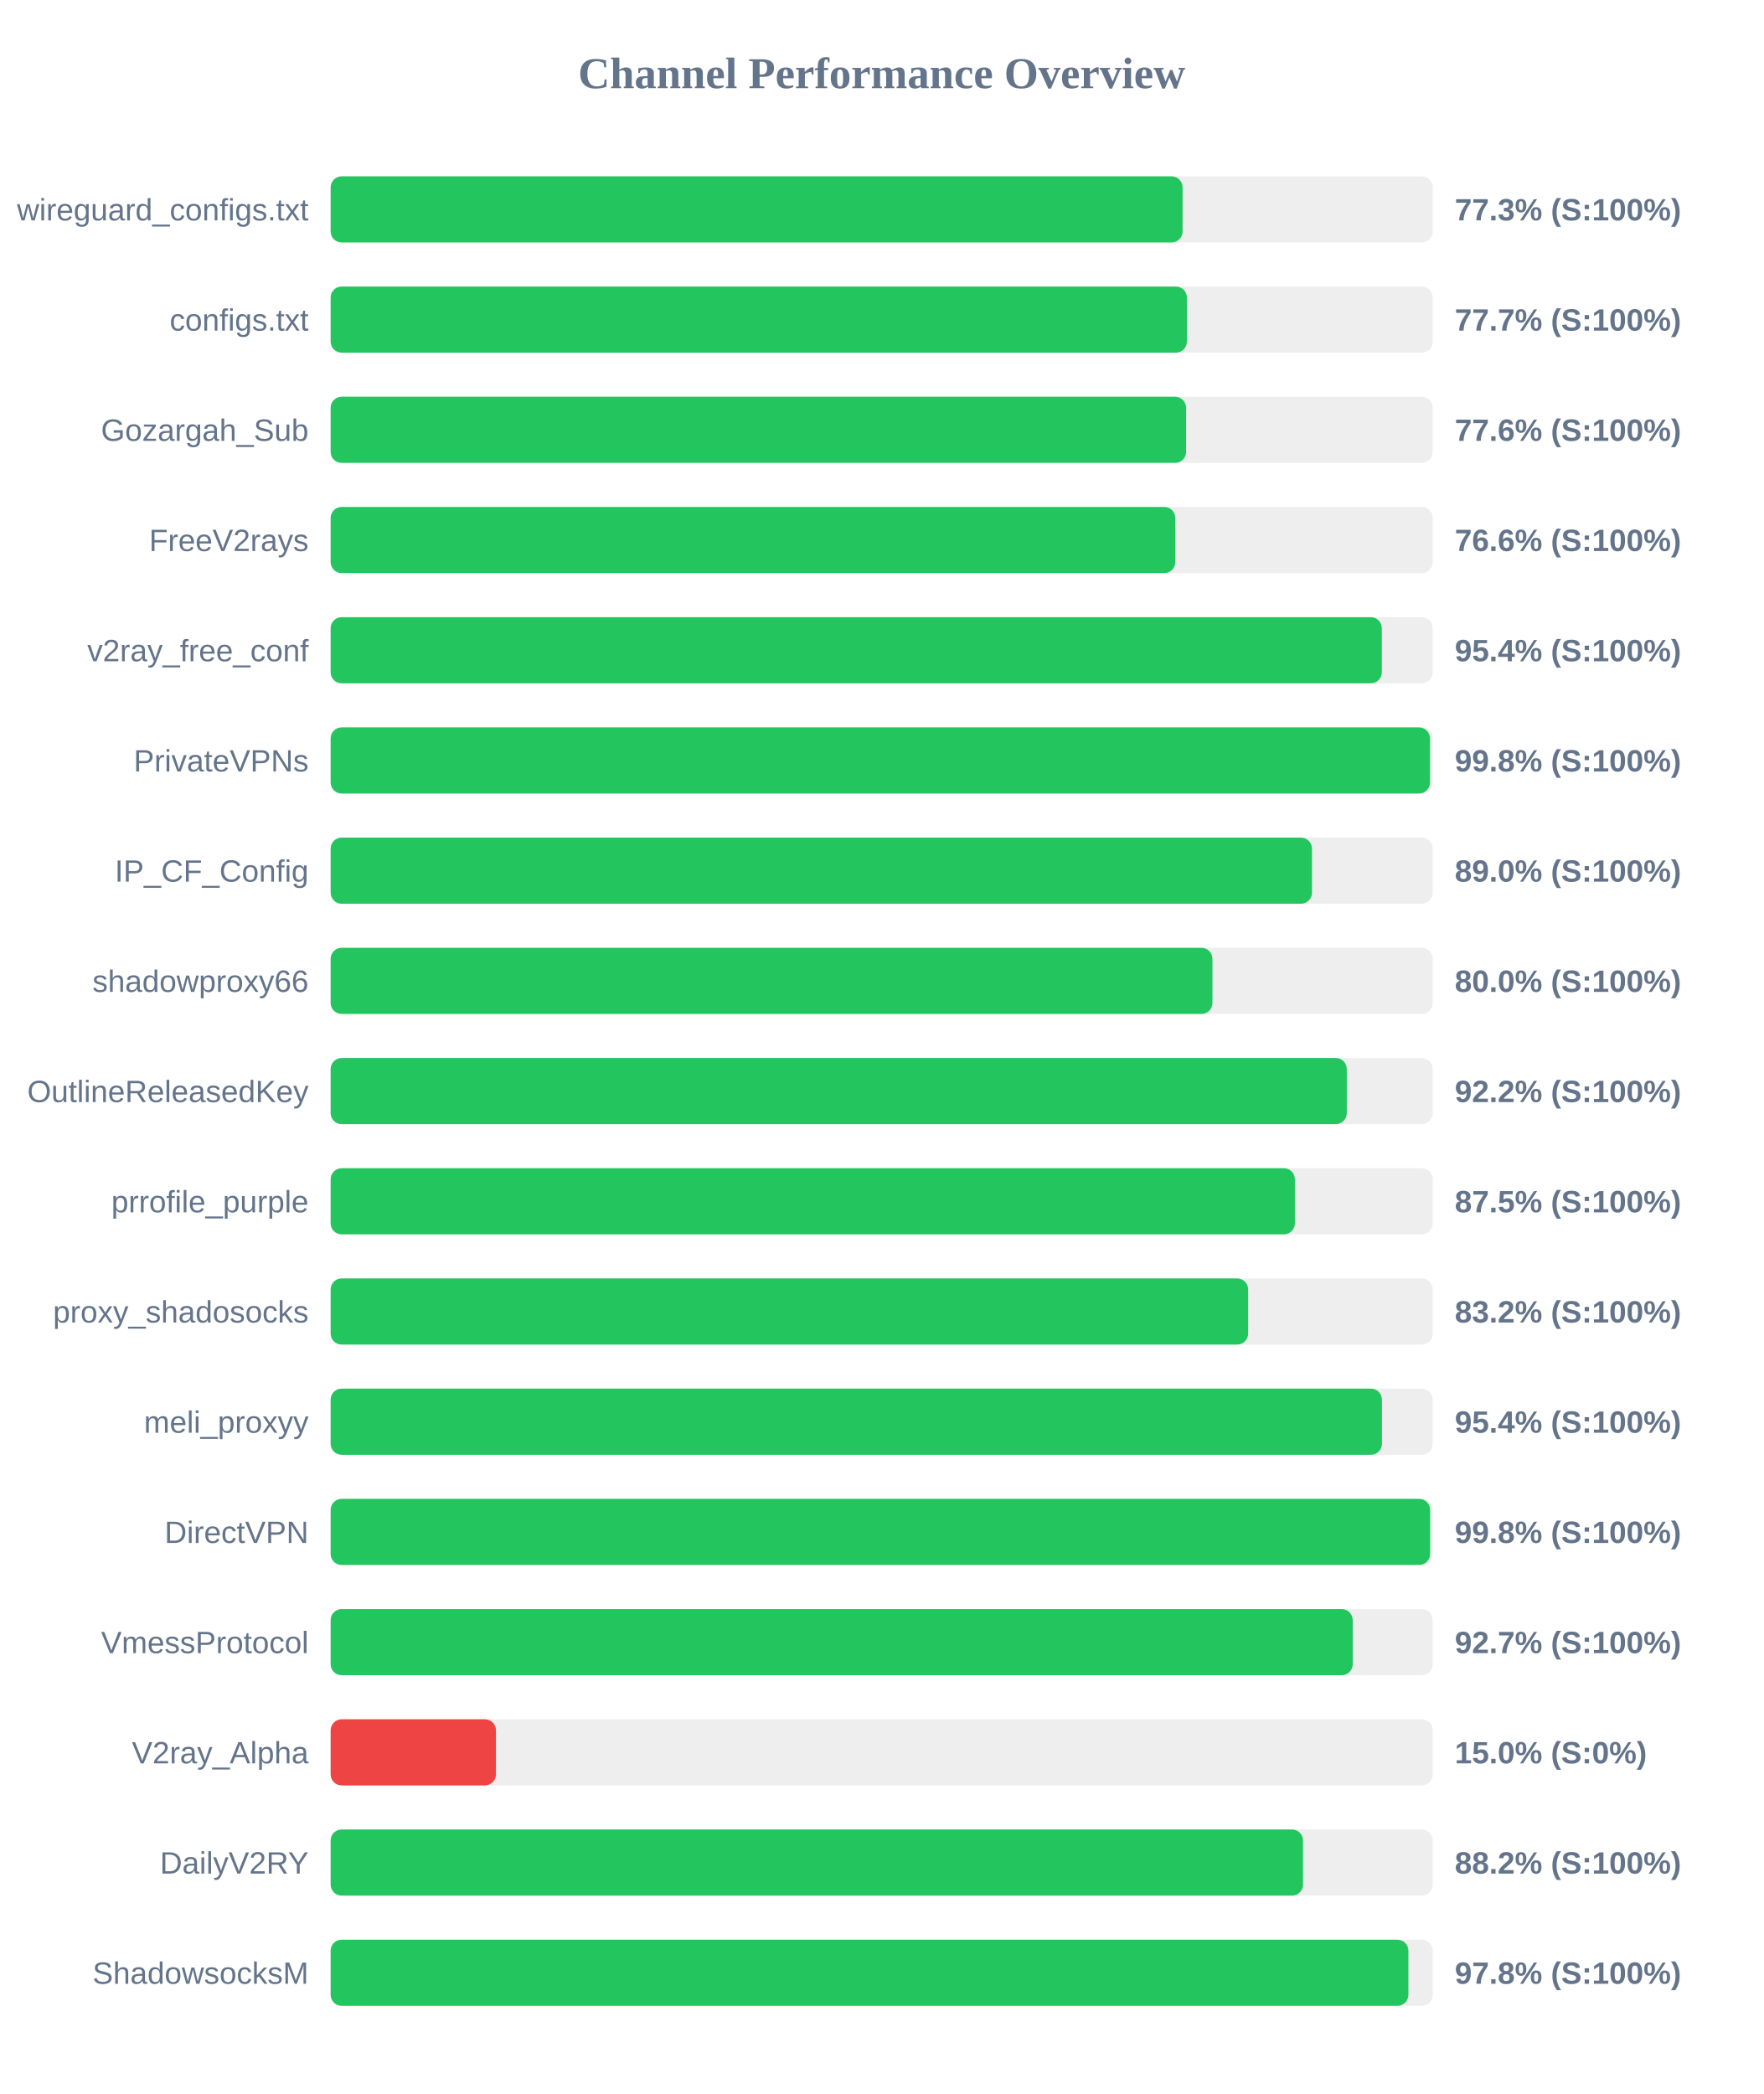
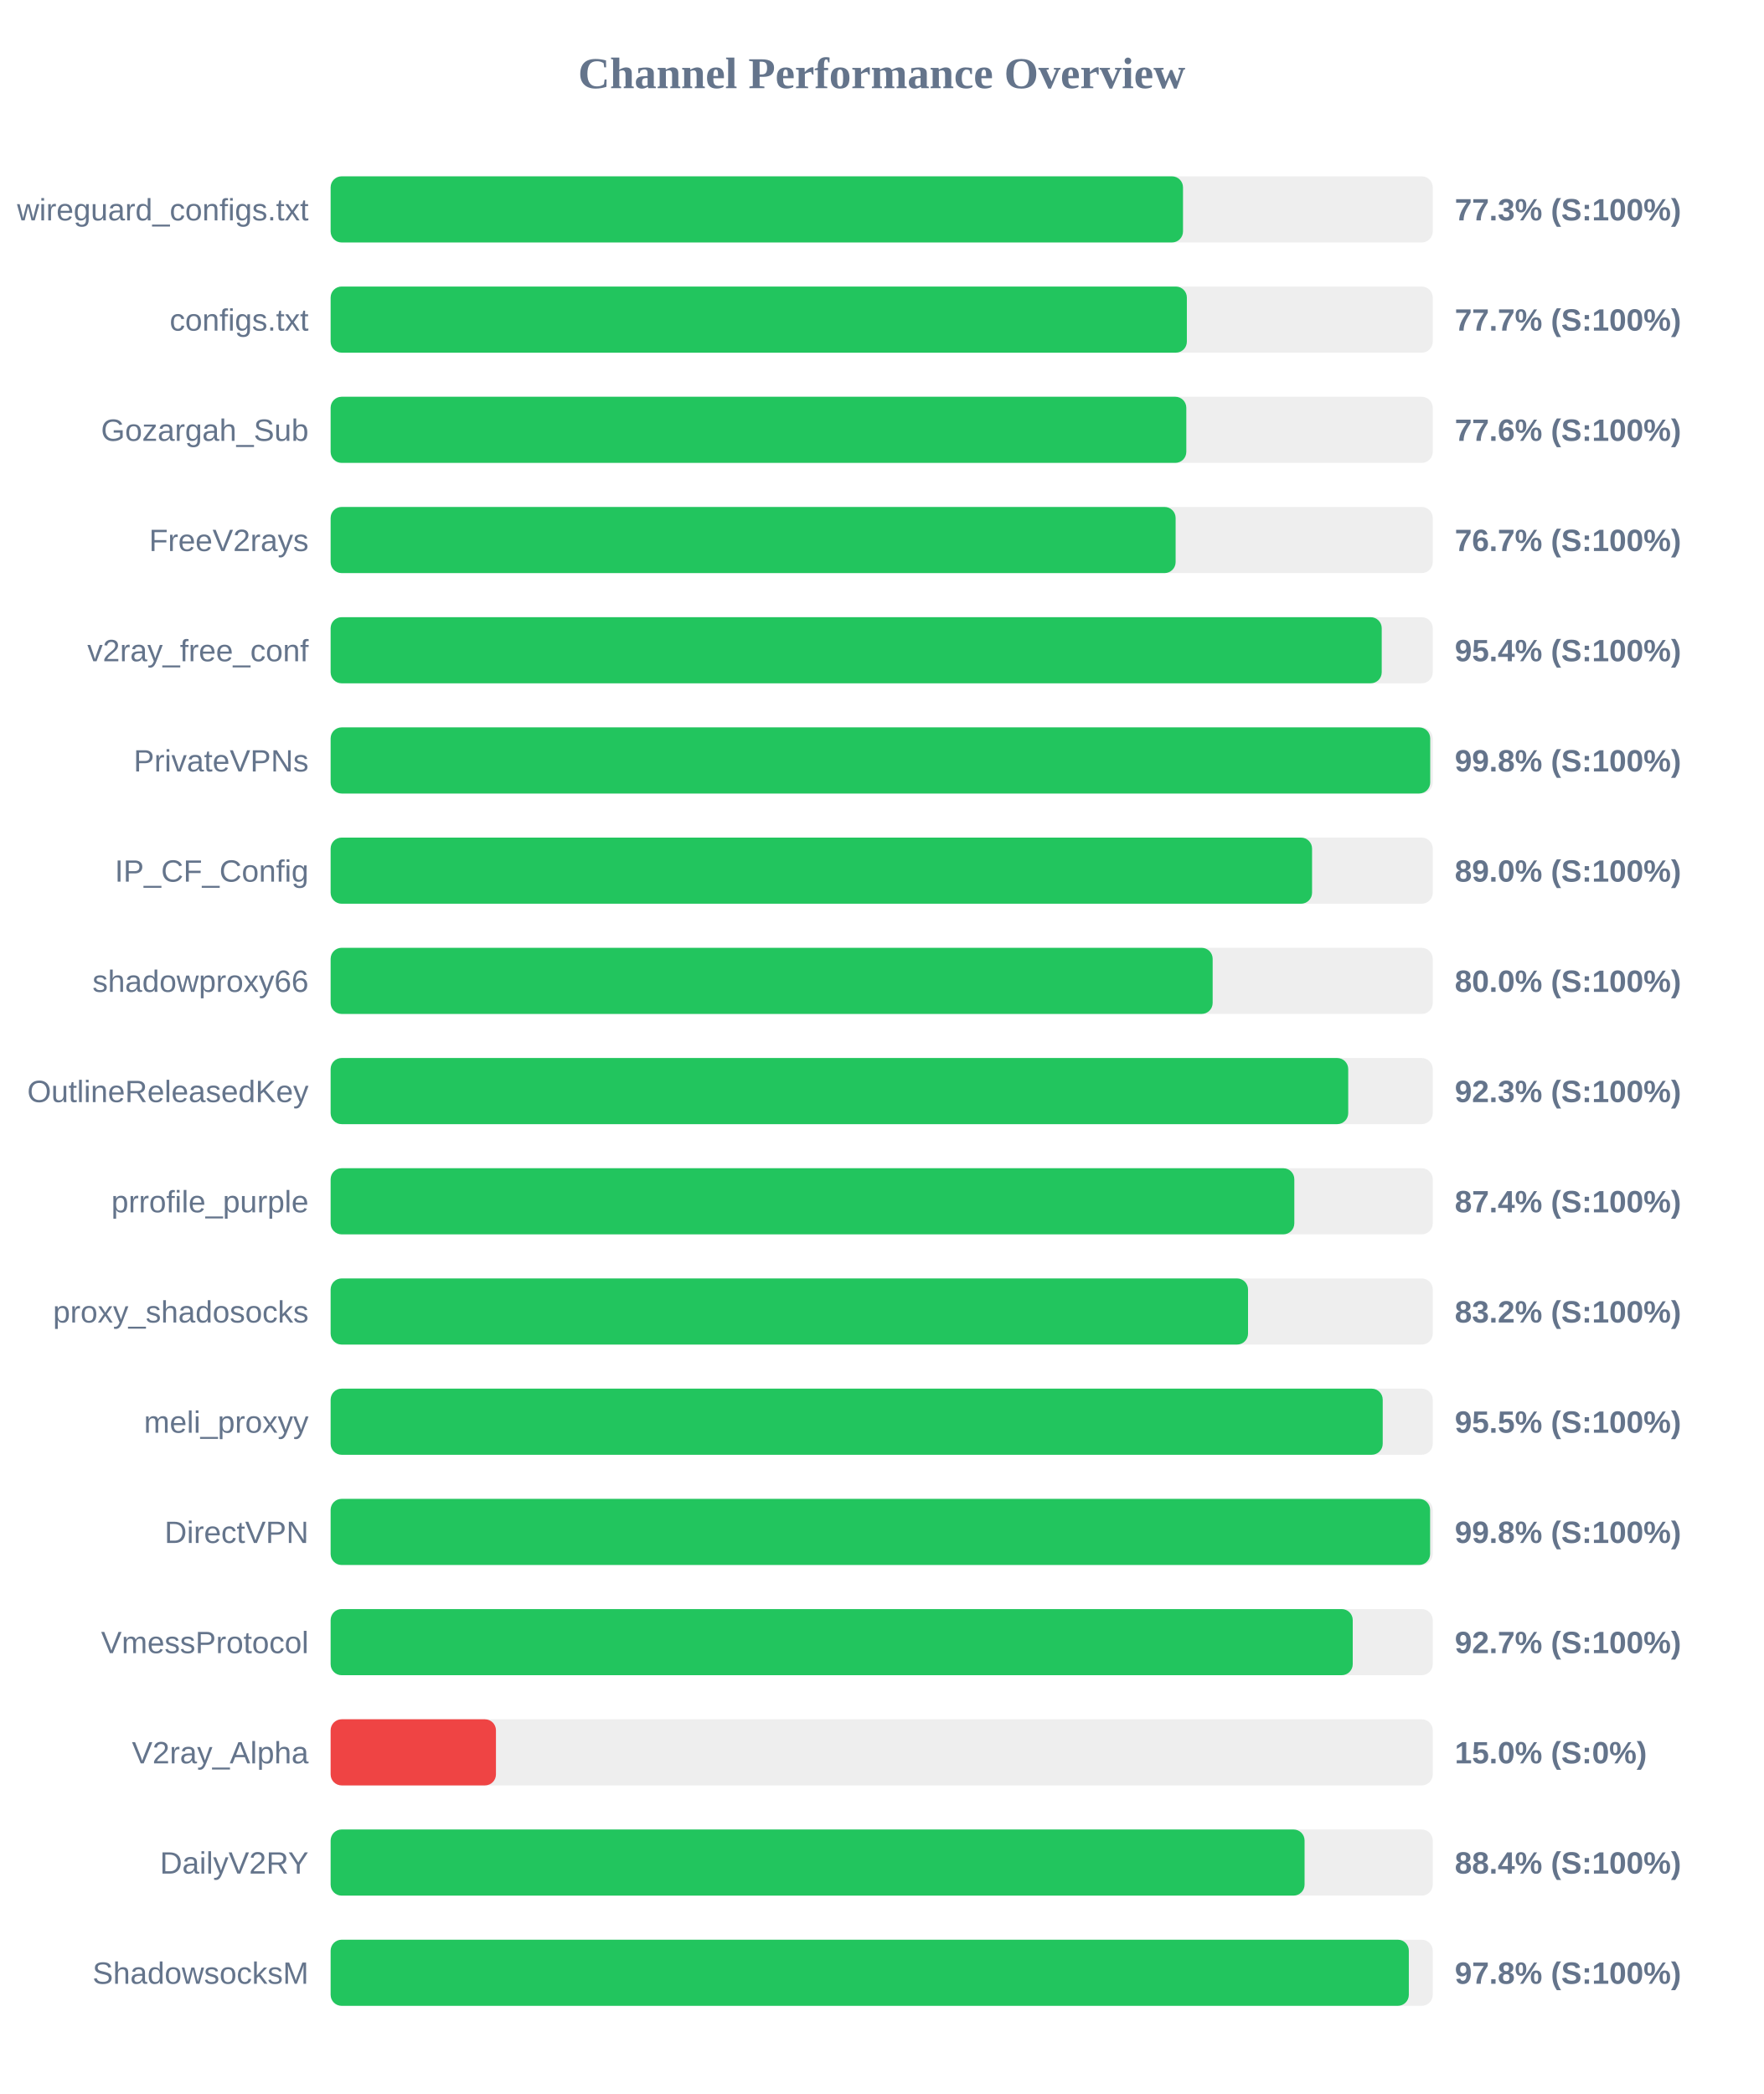
<svg xmlns="http://www.w3.org/2000/svg" width="800" height="950" version="1.1">
  <style>
        .row { font: 14px Arial; fill: #64748b; }
        .score { font: bold 14px Arial; fill: #64748b; }
    </style>
  <text x="400" y="40" text-anchor="middle" font-size="20px" font-weight="bold" fill="#64748b">Channel Performance Overview</text>
  <rect x="150" y="80" width="500" height="30" fill="#eee" rx="5" />
-   <rect x="150" y="80" width="386.5" height="30" fill="#22c55e" rx="5" />
+   <rect x="150" y="80" width="386.7" height="30" fill="#22c55e" rx="5" />
  <text x="140" y="100" text-anchor="end" class="row">wireguard_configs.txt</text>
  <text x="660" y="100" text-anchor="start" class="score">77.3% (S:100%)</text>
  <rect x="150" y="130" width="500" height="30" fill="#eee" rx="5" />
  <rect x="150" y="130" width="388.45" height="30" fill="#22c55e" rx="5" />
  <text x="140" y="150" text-anchor="end" class="row">configs.txt</text>
  <text x="660" y="150" text-anchor="start" class="score">77.7% (S:100%)</text>
  <rect x="150" y="180" width="500" height="30" fill="#eee" rx="5" />
-   <rect x="150" y="180" width="388.1" height="30" fill="#22c55e" rx="5" />
+   <rect x="150" y="180" width="388.2" height="30" fill="#22c55e" rx="5" />
  <text x="140" y="200" text-anchor="end" class="row">Gozargah_Sub</text>
  <text x="660" y="200" text-anchor="start" class="score">77.6% (S:100%)</text>
  <rect x="150" y="230" width="500" height="30" fill="#eee" rx="5" />
-   <rect x="150" y="230" width="383.2" height="30" fill="#22c55e" rx="5" />
+   <rect x="150" y="230" width="383.35" height="30" fill="#22c55e" rx="5" />
  <text x="140" y="250" text-anchor="end" class="row">FreeV2rays</text>
-   <text x="660" y="250" text-anchor="start" class="score">76.6% (S:100%)</text>
+   <text x="660" y="250" text-anchor="start" class="score">76.7% (S:100%)</text>
  <rect x="150" y="280" width="500" height="30" fill="#eee" rx="5" />
-   <rect x="150" y="280" width="476.9" height="30" fill="#22c55e" rx="5" />
+   <rect x="150" y="280" width="476.85" height="30" fill="#22c55e" rx="5" />
  <text x="140" y="300" text-anchor="end" class="row">v2ray_free_conf</text>
  <text x="660" y="300" text-anchor="start" class="score">95.4% (S:100%)</text>
  <rect x="150" y="330" width="500" height="30" fill="#eee" rx="5" />
-   <rect x="150" y="330" width="498.75" height="30" fill="#22c55e" rx="5" />
+   <rect x="150" y="330" width="498.85" height="30" fill="#22c55e" rx="5" />
  <text x="140" y="350" text-anchor="end" class="row">PrivateVPNs</text>
  <text x="660" y="350" text-anchor="start" class="score">99.8% (S:100%)</text>
  <rect x="150" y="380" width="500" height="30" fill="#eee" rx="5" />
-   <rect x="150" y="380" width="445.2" height="30" fill="#22c55e" rx="5" />
+   <rect x="150" y="380" width="445.25" height="30" fill="#22c55e" rx="5" />
  <text x="140" y="400" text-anchor="end" class="row">IP_CF_Config</text>
  <text x="660" y="400" text-anchor="start" class="score">89.0% (S:100%)</text>
  <rect x="150" y="430" width="500" height="30" fill="#eee" rx="5" />
-   <rect x="150" y="430" width="400.05" height="30" fill="#22c55e" rx="5" />
+   <rect x="150" y="430" width="400.15" height="30" fill="#22c55e" rx="5" />
  <text x="140" y="450" text-anchor="end" class="row">shadowproxy66</text>
  <text x="660" y="450" text-anchor="start" class="score">80.0% (S:100%)</text>
  <rect x="150" y="480" width="500" height="30" fill="#eee" rx="5" />
-   <rect x="150" y="480" width="461.0" height="30" fill="#22c55e" rx="5" />
+   <rect x="150" y="480" width="461.65" height="30" fill="#22c55e" rx="5" />
  <text x="140" y="500" text-anchor="end" class="row">OutlineReleasedKey</text>
-   <text x="660" y="500" text-anchor="start" class="score">92.2% (S:100%)</text>
+   <text x="660" y="500" text-anchor="start" class="score">92.3% (S:100%)</text>
  <rect x="150" y="530" width="500" height="30" fill="#eee" rx="5" />
-   <rect x="150" y="530" width="437.45" height="30" fill="#22c55e" rx="5" />
+   <rect x="150" y="530" width="437.2" height="30" fill="#22c55e" rx="5" />
  <text x="140" y="550" text-anchor="end" class="row">prrofile_purple</text>
-   <text x="660" y="550" text-anchor="start" class="score">87.5% (S:100%)</text>
+   <text x="660" y="550" text-anchor="start" class="score">87.4% (S:100%)</text>
  <rect x="150" y="580" width="500" height="30" fill="#eee" rx="5" />
-   <rect x="150" y="580" width="416.25" height="30" fill="#22c55e" rx="5" />
+   <rect x="150" y="580" width="416.2" height="30" fill="#22c55e" rx="5" />
  <text x="140" y="600" text-anchor="end" class="row">proxy_shadosocks</text>
  <text x="660" y="600" text-anchor="start" class="score">83.2% (S:100%)</text>
  <rect x="150" y="630" width="500" height="30" fill="#eee" rx="5" />
-   <rect x="150" y="630" width="476.95" height="30" fill="#22c55e" rx="5" />
+   <rect x="150" y="630" width="477.3" height="30" fill="#22c55e" rx="5" />
  <text x="140" y="650" text-anchor="end" class="row">meli_proxyy</text>
-   <text x="660" y="650" text-anchor="start" class="score">95.4% (S:100%)</text>
+   <text x="660" y="650" text-anchor="start" class="score">95.5% (S:100%)</text>
  <rect x="150" y="680" width="500" height="30" fill="#eee" rx="5" />
  <rect x="150" y="680" width="498.8" height="30" fill="#22c55e" rx="5" />
  <text x="140" y="700" text-anchor="end" class="row">DirectVPN</text>
  <text x="660" y="700" text-anchor="start" class="score">99.8% (S:100%)</text>
  <rect x="150" y="730" width="500" height="30" fill="#eee" rx="5" />
  <rect x="150" y="730" width="463.7" height="30" fill="#22c55e" rx="5" />
  <text x="140" y="750" text-anchor="end" class="row">VmessProtocol</text>
  <text x="660" y="750" text-anchor="start" class="score">92.7% (S:100%)</text>
  <rect x="150" y="780" width="500" height="30" fill="#eee" rx="5" />
  <rect x="150" y="780" width="75.0" height="30" fill="#ef4444" rx="5" />
  <text x="140" y="800" text-anchor="end" class="row">V2ray_Alpha</text>
  <text x="660" y="800" text-anchor="start" class="score">15.0% (S:0%)</text>
  <rect x="150" y="830" width="500" height="30" fill="#eee" rx="5" />
-   <rect x="150" y="830" width="441.15" height="30" fill="#22c55e" rx="5" />
+   <rect x="150" y="830" width="441.85" height="30" fill="#22c55e" rx="5" />
  <text x="140" y="850" text-anchor="end" class="row">DailyV2RY</text>
-   <text x="660" y="850" text-anchor="start" class="score">88.2% (S:100%)</text>
+   <text x="660" y="850" text-anchor="start" class="score">88.4% (S:100%)</text>
  <rect x="150" y="880" width="500" height="30" fill="#eee" rx="5" />
-   <rect x="150" y="880" width="488.95" height="30" fill="#22c55e" rx="5" />
+   <rect x="150" y="880" width="489.15" height="30" fill="#22c55e" rx="5" />
  <text x="140" y="900" text-anchor="end" class="row">ShadowsocksM</text>
  <text x="660" y="900" text-anchor="start" class="score">97.8% (S:100%)</text>
</svg>
